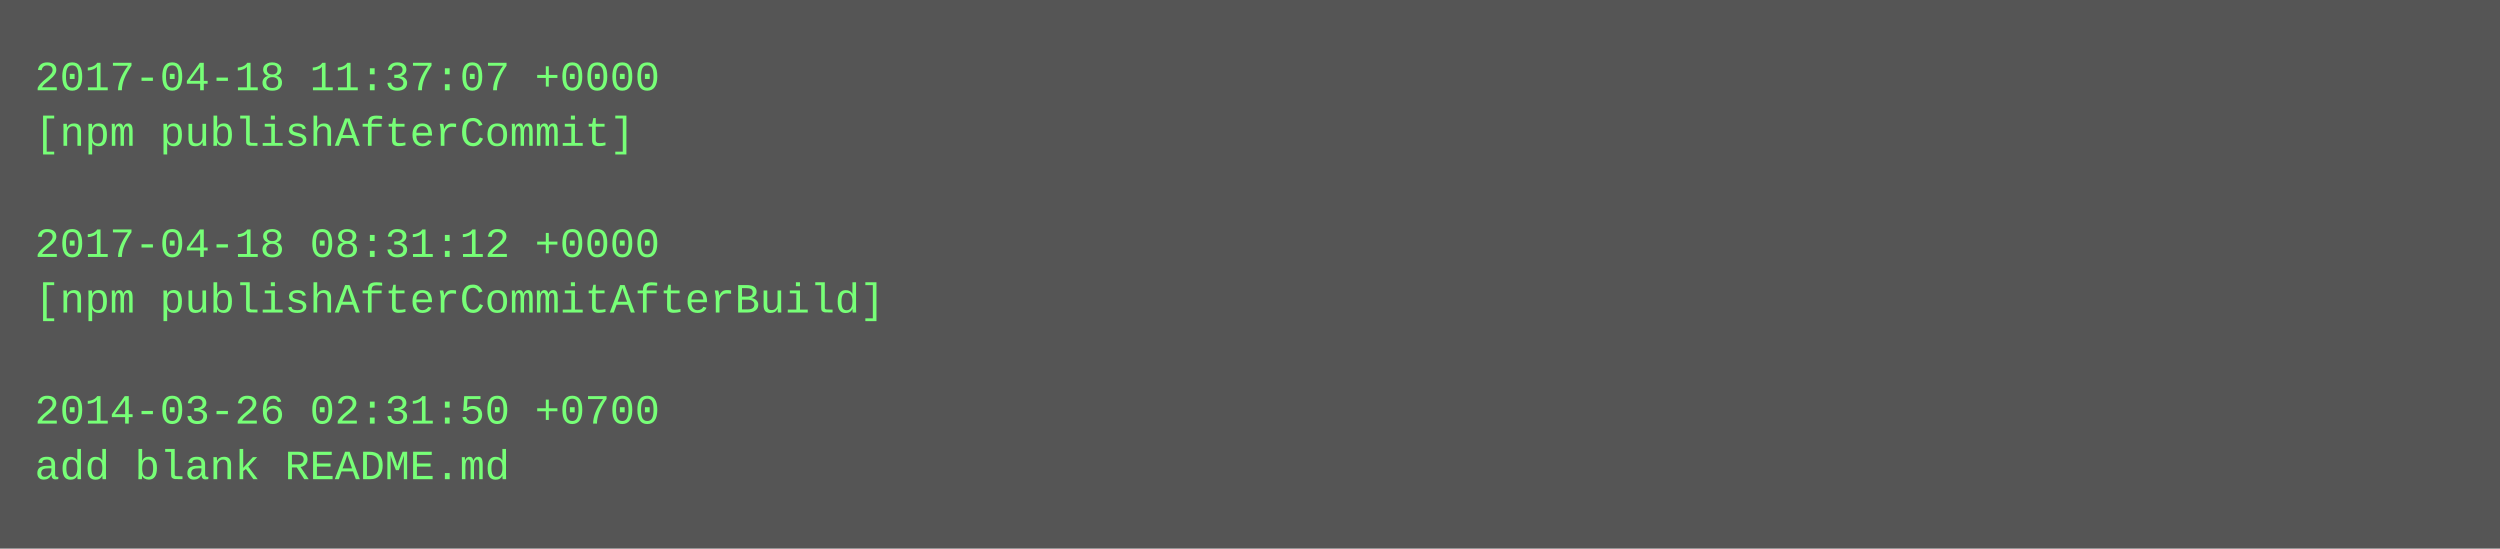
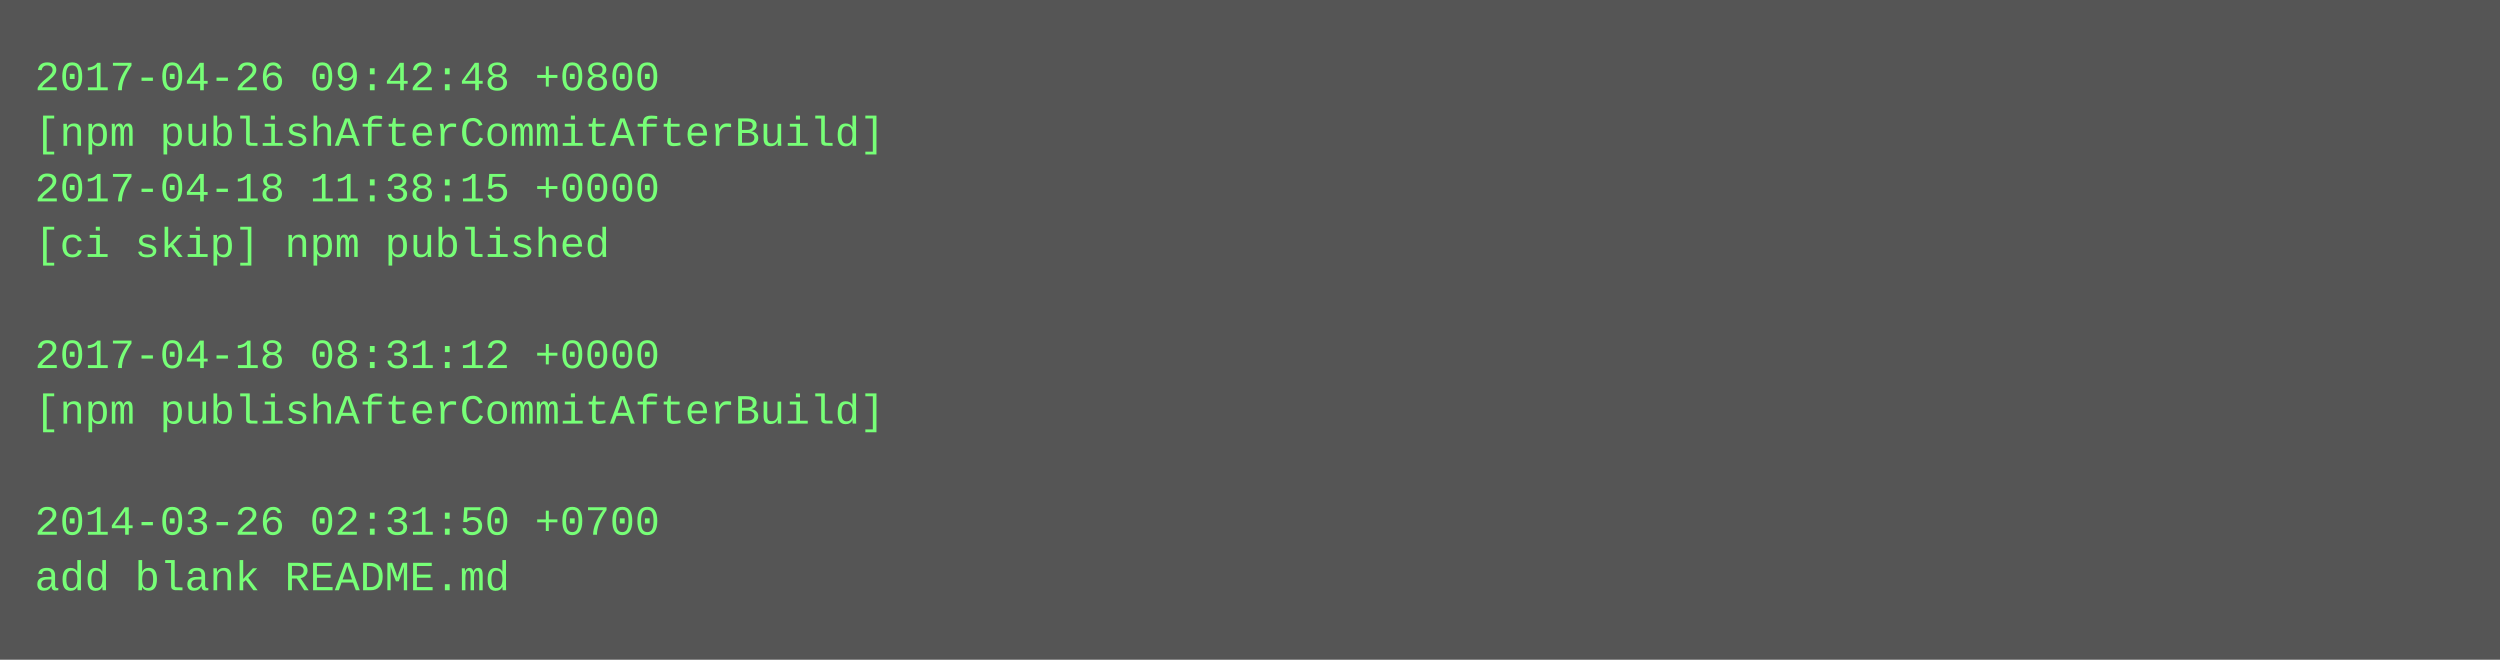
- <svg xmlns="http://www.w3.org/2000/svg" height="158" width="720">
-   <rect height="158" fill="#555" width="720" />
+ <svg xmlns="http://www.w3.org/2000/svg" height="190" width="720">
+   <rect height="190" fill="#555" width="720" />
  <text fill="#7f7" font-family="Courier New" font-size="12" xml:space="preserve">
-     <tspan x="10" y="26">2017-04-18 11:37:07 +0000</tspan>
-     <tspan x="10" y="42">[npm publishAfterCommit]</tspan>
-     <tspan x="10" y="58" />
-     <tspan x="10" y="74">2017-04-18 08:31:12 +0000</tspan>
-     <tspan x="10" y="90">[npm publishAfterCommitAfterBuild]</tspan>
-     <tspan x="10" y="106" />
-     <tspan x="10" y="122">2014-03-26 02:31:50 +0700</tspan>
-     <tspan x="10" y="138">add blank README.md</tspan>
+     <tspan x="10" y="26">2017-04-26 09:42:48 +0800</tspan>
+     <tspan x="10" y="42">[npm publishAfterCommitAfterBuild]</tspan>
+     <tspan x="10" y="58">2017-04-18 11:38:15 +0000</tspan>
+     <tspan x="10" y="74">[ci skip] npm published</tspan>
+     <tspan x="10" y="90" />
+     <tspan x="10" y="106">2017-04-18 08:31:12 +0000</tspan>
+     <tspan x="10" y="122">[npm publishAfterCommitAfterBuild]</tspan>
+     <tspan x="10" y="138" />
+     <tspan x="10" y="154">2014-03-26 02:31:50 +0700</tspan>
+     <tspan x="10" y="170">add blank README.md</tspan>
  </text>
</svg>
